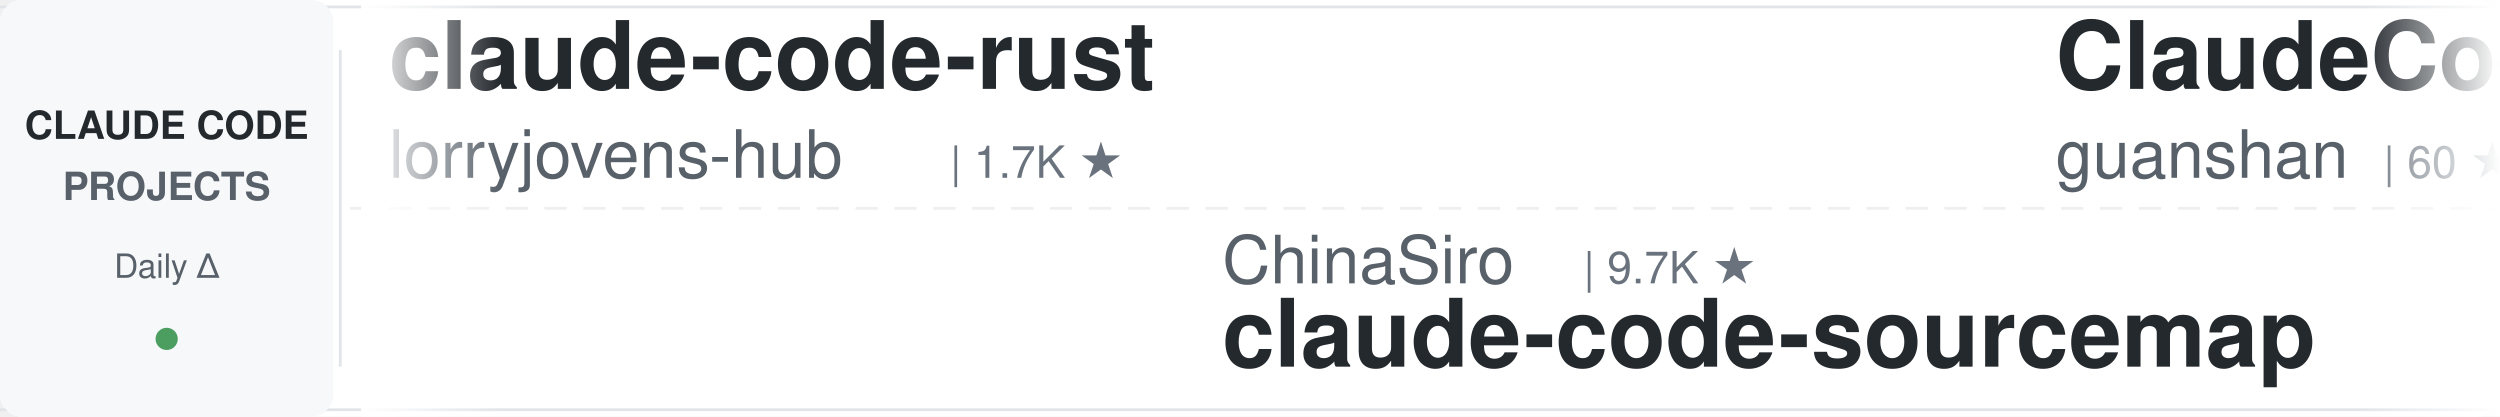
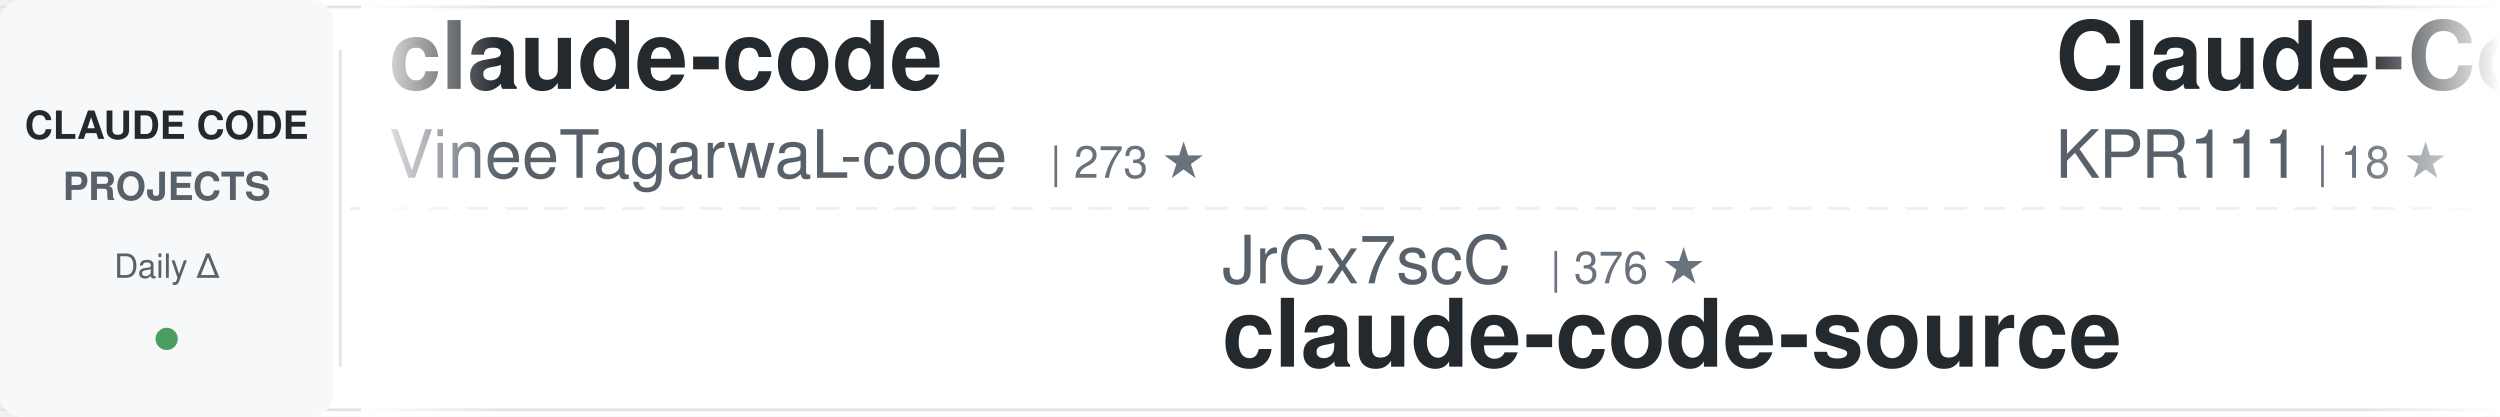
<svg xmlns="http://www.w3.org/2000/svg" width="900" height="150">
  <defs>
    <linearGradient id="awesomeLeftFade" x1="0%" y1="0%" x2="100%" y2="0%">
      <stop offset="0%" style="stop-color:#ffffff;stop-opacity:1" />
      <stop offset="100%" style="stop-color:#ffffff;stop-opacity:0" />
    </linearGradient>
    <linearGradient id="awesomeRightFade" x1="0%" y1="0%" x2="100%" y2="0%">
      <stop offset="0%" style="stop-color:#ffffff;stop-opacity:0" />
      <stop offset="100%" style="stop-color:#ffffff;stop-opacity:1" />
    </linearGradient>
  </defs>
  <rect width="900" height="150" fill="#ffffff" rx="8" />
  <rect x="0" y="2" width="900" height="1" fill="#e1e4e8" />
  <rect x="0" y="147" width="900" height="1" fill="#e1e4e8" />
  <line x1="0" y1="75" x2="900" y2="75" stroke="#e1e4e8" stroke-width="1" stroke-dasharray="8 6" opacity="0.6" />
  <rect x="0" y="0" width="120" height="150" fill="#f6f8fa" rx="8" />
  <text x="60" y="50" font-family="-apple-system, BlinkMacSystemFont, 'Segoe UI', Helvetica, Arial, sans-serif" font-size="14" font-weight="600" fill="#24292e" text-anchor="middle">CLAUDE CODE</text>
  <text x="60" y="72" font-family="-apple-system, BlinkMacSystemFont, 'Segoe UI', Helvetica, Arial, sans-serif" font-size="14" font-weight="600" fill="#586069" text-anchor="middle">PROJECTS</text>
  <text x="60" y="100" font-family="-apple-system, BlinkMacSystemFont, 'Segoe UI', Helvetica, Arial, sans-serif" font-size="12" font-weight="500" fill="#586069" text-anchor="middle">Daily Δ</text>
  <circle cx="60" cy="122" r="4" fill="#22863a" opacity="0.8" />
  <rect x="122" y="18" width="1" height="114" fill="#e1e4e8" />
  <clipPath id="awesomeTickerClip">
    <rect x="130" y="0" width="770" height="150" />
  </clipPath>
  <g clip-path="url(#awesomeTickerClip)">
    <g id="awesomeTickerItems">
      <animateTransform attributeName="transform" attributeType="XML" type="translate" from="0 0" to="-3000 0" dur="54s" repeatCount="indefinite" />
      <g transform="translate(0, 0)">
-         <text x="140" y="32" font-family="-apple-system, BlinkMacSystemFont, 'Segoe UI', Helvetica, Arial, sans-serif" font-size="34" font-weight="600" fill="#24292e">claude-code-rust</text>
-         <text x="140" y="64" font-family="-apple-system, BlinkMacSystemFont, 'Segoe UI', Helvetica, Arial, sans-serif" font-size="24" font-weight="400" fill="#586069">lorryjovens-hub</text>
-         <text x="342" y="64" font-family="-apple-system, BlinkMacSystemFont, 'Segoe UI', Helvetica, Arial, sans-serif" font-size="16" font-weight="500" fill="#6a737d">| 1.7K ★</text>
+         <text x="140" y="32" font-family="-apple-system, BlinkMacSystemFont, 'Segoe UI', Helvetica, Arial, sans-serif" font-size="34" font-weight="600" fill="#24292e">claude-code</text>
+         <text x="140" y="64" font-family="-apple-system, BlinkMacSystemFont, 'Segoe UI', Helvetica, Arial, sans-serif" font-size="24" font-weight="400" fill="#586069">VineeTagarwaL-code</text>
+         <text x="378" y="64" font-family="-apple-system, BlinkMacSystemFont, 'Segoe UI', Helvetica, Arial, sans-serif" font-size="16" font-weight="500" fill="#6a737d">| 273 ★</text>
      </g>
      <g transform="translate(300, 0)">
-         <text x="140" y="102" font-family="-apple-system, BlinkMacSystemFont, 'Segoe UI', Helvetica, Arial, sans-serif" font-size="24" font-weight="400" fill="#586069">ChinaSiro</text>
-         <text x="270" y="102" font-family="-apple-system, BlinkMacSystemFont, 'Segoe UI', Helvetica, Arial, sans-serif" font-size="16" font-weight="500" fill="#6a737d">| 9.7K ★</text>
-         <text x="140" y="132" font-family="-apple-system, BlinkMacSystemFont, 'Segoe UI', Helvetica, Arial, sans-serif" font-size="34" font-weight="600" fill="#24292e">claude-code-sourcemap</text>
+         <text x="140" y="102" font-family="-apple-system, BlinkMacSystemFont, 'Segoe UI', Helvetica, Arial, sans-serif" font-size="24" font-weight="400" fill="#586069">JrCx7scC</text>
+         <text x="258" y="102" font-family="-apple-system, BlinkMacSystemFont, 'Segoe UI', Helvetica, Arial, sans-serif" font-size="16" font-weight="500" fill="#6a737d">| 376 ★</text>
+         <text x="140" y="132" font-family="-apple-system, BlinkMacSystemFont, 'Segoe UI', Helvetica, Arial, sans-serif" font-size="34" font-weight="600" fill="#24292e">claude-code-source</text>
      </g>
      <g transform="translate(600, 0)">
-         <text x="140" y="32" font-family="-apple-system, BlinkMacSystemFont, 'Segoe UI', Helvetica, Arial, sans-serif" font-size="34" font-weight="600" fill="#24292e">ClaudeCode</text>
-         <text x="140" y="64" font-family="-apple-system, BlinkMacSystemFont, 'Segoe UI', Helvetica, Arial, sans-serif" font-size="24" font-weight="400" fill="#586069">guanshan</text>
-         <text x="258" y="64" font-family="-apple-system, BlinkMacSystemFont, 'Segoe UI', Helvetica, Arial, sans-serif" font-size="16" font-weight="500" fill="#6a737d">| 60 ★</text>
+         <text x="140" y="32" font-family="-apple-system, BlinkMacSystemFont, 'Segoe UI', Helvetica, Arial, sans-serif" font-size="34" font-weight="600" fill="#24292e">Claude-Code</text>
+         <text x="140" y="64" font-family="-apple-system, BlinkMacSystemFont, 'Segoe UI', Helvetica, Arial, sans-serif" font-size="24" font-weight="400" fill="#586069">KPR111</text>
+         <text x="234" y="64" font-family="-apple-system, BlinkMacSystemFont, 'Segoe UI', Helvetica, Arial, sans-serif" font-size="16" font-weight="500" fill="#6a737d">| 18 ★</text>
      </g>
      <g transform="translate(900, 0)">
-         <text x="140" y="102" font-family="-apple-system, BlinkMacSystemFont, 'Segoe UI', Helvetica, Arial, sans-serif" font-size="24" font-weight="400" fill="#586069">feiskyer</text>
-         <text x="258" y="102" font-family="-apple-system, BlinkMacSystemFont, 'Segoe UI', Helvetica, Arial, sans-serif" font-size="16" font-weight="500" fill="#6a737d">| 1.7K ★</text>
-         <text x="140" y="132" font-family="-apple-system, BlinkMacSystemFont, 'Segoe UI', Helvetica, Arial, sans-serif" font-size="34" font-weight="600" fill="#24292e">claude-code-settings</text>
+         <text x="140" y="102" font-family="-apple-system, BlinkMacSystemFont, 'Segoe UI', Helvetica, Arial, sans-serif" font-size="24" font-weight="400" fill="#586069">ChrisWiles</text>
+         <text x="282" y="102" font-family="-apple-system, BlinkMacSystemFont, 'Segoe UI', Helvetica, Arial, sans-serif" font-size="16" font-weight="500" fill="#6a737d">| 6.1K ★</text>
+         <text x="359" y="102" font-family="-apple-system, BlinkMacSystemFont, 'Segoe UI', Helvetica, Arial, sans-serif" font-size="16" font-weight="500" fill="#22863a"> +1</text>
+         <text x="140" y="132" font-family="-apple-system, BlinkMacSystemFont, 'Segoe UI', Helvetica, Arial, sans-serif" font-size="34" font-weight="600" fill="#24292e">claude-code-showcase</text>
      </g>
      <g transform="translate(1200, 0)">
-         <text x="140" y="32" font-family="-apple-system, BlinkMacSystemFont, 'Segoe UI', Helvetica, Arial, sans-serif" font-size="34" font-weight="600" fill="#24292e">claude-code</text>
-         <text x="140" y="64" font-family="-apple-system, BlinkMacSystemFont, 'Segoe UI', Helvetica, Arial, sans-serif" font-size="24" font-weight="400" fill="#586069">beilingcc</text>
-         <text x="270" y="64" font-family="-apple-system, BlinkMacSystemFont, 'Segoe UI', Helvetica, Arial, sans-serif" font-size="16" font-weight="500" fill="#6a737d">| 98 ★</text>
+         <text x="140" y="32" font-family="-apple-system, BlinkMacSystemFont, 'Segoe UI', Helvetica, Arial, sans-serif" font-size="34" font-weight="600" fill="#24292e">ralph-claude-code</text>
+         <text x="140" y="64" font-family="-apple-system, BlinkMacSystemFont, 'Segoe UI', Helvetica, Arial, sans-serif" font-size="24" font-weight="400" fill="#586069">frankbria</text>
+         <text x="270" y="64" font-family="-apple-system, BlinkMacSystemFont, 'Segoe UI', Helvetica, Arial, sans-serif" font-size="16" font-weight="500" fill="#6a737d">| 9.7K ★</text>
      </g>
      <g transform="translate(1500, 0)">
-         <text x="140" y="102" font-family="-apple-system, BlinkMacSystemFont, 'Segoe UI', Helvetica, Arial, sans-serif" font-size="24" font-weight="400" fill="#586069">techjarves</text>
-         <text x="282" y="102" font-family="-apple-system, BlinkMacSystemFont, 'Segoe UI', Helvetica, Arial, sans-serif" font-size="16" font-weight="500" fill="#6a737d">| 1.6K ★</text>
-         <text x="140" y="132" font-family="-apple-system, BlinkMacSystemFont, 'Segoe UI', Helvetica, Arial, sans-serif" font-size="34" font-weight="600" fill="#24292e">ClaudeCode-Portable</text>
+         <text x="140" y="102" font-family="-apple-system, BlinkMacSystemFont, 'Segoe UI', Helvetica, Arial, sans-serif" font-size="24" font-weight="400" fill="#586069">RishabhK103</text>
+         <text x="294" y="102" font-family="-apple-system, BlinkMacSystemFont, 'Segoe UI', Helvetica, Arial, sans-serif" font-size="16" font-weight="500" fill="#6a737d">| 108 ★</text>
+         <text x="140" y="132" font-family="-apple-system, BlinkMacSystemFont, 'Segoe UI', Helvetica, Arial, sans-serif" font-size="34" font-weight="600" fill="#24292e">claude-code</text>
      </g>
      <g transform="translate(1800, 0)">
-         <text x="140" y="32" font-family="-apple-system, BlinkMacSystemFont, 'Segoe UI', Helvetica, Arial, sans-serif" font-size="34" font-weight="600" fill="#24292e">claude-code-ultimate-gui...</text>
-         <text x="140" y="64" font-family="-apple-system, BlinkMacSystemFont, 'Segoe UI', Helvetica, Arial, sans-serif" font-size="24" font-weight="400" fill="#586069">FlorianBruniaux</text>
-         <text x="342" y="64" font-family="-apple-system, BlinkMacSystemFont, 'Segoe UI', Helvetica, Arial, sans-serif" font-size="16" font-weight="500" fill="#6a737d">| 6.2K ★</text>
-         <text x="419" y="64" font-family="-apple-system, BlinkMacSystemFont, 'Segoe UI', Helvetica, Arial, sans-serif" font-size="16" font-weight="500" fill="#22863a"> +1</text>
+         <text x="140" y="32" font-family="-apple-system, BlinkMacSystemFont, 'Segoe UI', Helvetica, Arial, sans-serif" font-size="34" font-weight="600" fill="#24292e">claude-code</text>
+         <text x="140" y="64" font-family="-apple-system, BlinkMacSystemFont, 'Segoe UI', Helvetica, Arial, sans-serif" font-size="24" font-weight="400" fill="#586069">tanbiralam</text>
+         <text x="282" y="64" font-family="-apple-system, BlinkMacSystemFont, 'Segoe UI', Helvetica, Arial, sans-serif" font-size="16" font-weight="500" fill="#6a737d">| 2.3K ★</text>
+         <text x="359" y="64" font-family="-apple-system, BlinkMacSystemFont, 'Segoe UI', Helvetica, Arial, sans-serif" font-size="16" font-weight="500" fill="#22863a"> +1</text>
      </g>
      <g transform="translate(2100, 0)">
-         <text x="140" y="102" font-family="-apple-system, BlinkMacSystemFont, 'Segoe UI', Helvetica, Arial, sans-serif" font-size="24" font-weight="400" fill="#586069">disler</text>
-         <text x="234" y="102" font-family="-apple-system, BlinkMacSystemFont, 'Segoe UI', Helvetica, Arial, sans-serif" font-size="16" font-weight="500" fill="#6a737d">| 1.7K ★</text>
-         <text x="140" y="132" font-family="-apple-system, BlinkMacSystemFont, 'Segoe UI', Helvetica, Arial, sans-serif" font-size="34" font-weight="600" fill="#24292e">pi-vs-claude-code</text>
+         <text x="140" y="102" font-family="-apple-system, BlinkMacSystemFont, 'Segoe UI', Helvetica, Arial, sans-serif" font-size="24" font-weight="400" fill="#586069">alex000kim</text>
+         <text x="282" y="102" font-family="-apple-system, BlinkMacSystemFont, 'Segoe UI', Helvetica, Arial, sans-serif" font-size="16" font-weight="500" fill="#6a737d">| 237 ★</text>
+         <text x="140" y="132" font-family="-apple-system, BlinkMacSystemFont, 'Segoe UI', Helvetica, Arial, sans-serif" font-size="34" font-weight="600" fill="#24292e">claude-code</text>
      </g>
      <g transform="translate(2400, 0)">
-         <text x="140" y="32" font-family="-apple-system, BlinkMacSystemFont, 'Segoe UI', Helvetica, Arial, sans-serif" font-size="34" font-weight="600" fill="#24292e">claude-code-my-workflow</text>
-         <text x="140" y="64" font-family="-apple-system, BlinkMacSystemFont, 'Segoe UI', Helvetica, Arial, sans-serif" font-size="24" font-weight="400" fill="#586069">pedrohcgs</text>
-         <text x="270" y="64" font-family="-apple-system, BlinkMacSystemFont, 'Segoe UI', Helvetica, Arial, sans-serif" font-size="16" font-weight="500" fill="#6a737d">| 1.7K ★</text>
+         <text x="140" y="32" font-family="-apple-system, BlinkMacSystemFont, 'Segoe UI', Helvetica, Arial, sans-serif" font-size="34" font-weight="600" fill="#24292e">claude-code</text>
+         <text x="140" y="64" font-family="-apple-system, BlinkMacSystemFont, 'Segoe UI', Helvetica, Arial, sans-serif" font-size="24" font-weight="400" fill="#586069">codeaashu</text>
+         <text x="270" y="64" font-family="-apple-system, BlinkMacSystemFont, 'Segoe UI', Helvetica, Arial, sans-serif" font-size="16" font-weight="500" fill="#6a737d">| 3.4K ★</text>
      </g>
      <g transform="translate(2700, 0)">
-         <text x="140" y="102" font-family="-apple-system, BlinkMacSystemFont, 'Segoe UI', Helvetica, Arial, sans-serif" font-size="24" font-weight="400" fill="#586069">Pimzino</text>
-         <text x="246" y="102" font-family="-apple-system, BlinkMacSystemFont, 'Segoe UI', Helvetica, Arial, sans-serif" font-size="16" font-weight="500" fill="#6a737d">| 3.9K ★</text>
-         <text x="140" y="132" font-family="-apple-system, BlinkMacSystemFont, 'Segoe UI', Helvetica, Arial, sans-serif" font-size="34" font-weight="600" fill="#24292e">claude-code-spec-workflo...</text>
+         <text x="140" y="102" font-family="-apple-system, BlinkMacSystemFont, 'Segoe UI', Helvetica, Arial, sans-serif" font-size="24" font-weight="400" fill="#586069">Windy3f3f3f3f</text>
+         <text x="318" y="102" font-family="-apple-system, BlinkMacSystemFont, 'Segoe UI', Helvetica, Arial, sans-serif" font-size="16" font-weight="500" fill="#6a737d">| 2.8K ★</text>
+         <text x="140" y="132" font-family="-apple-system, BlinkMacSystemFont, 'Segoe UI', Helvetica, Arial, sans-serif" font-size="34" font-weight="600" fill="#24292e">claude-code-from-scratch</text>
      </g>
      <g transform="translate(3000, 0)">
-         <text x="140" y="32" font-family="-apple-system, BlinkMacSystemFont, 'Segoe UI', Helvetica, Arial, sans-serif" font-size="34" font-weight="600" fill="#24292e">claude-code-rust</text>
-         <text x="140" y="64" font-family="-apple-system, BlinkMacSystemFont, 'Segoe UI', Helvetica, Arial, sans-serif" font-size="24" font-weight="400" fill="#586069">lorryjovens-hub</text>
-         <text x="342" y="64" font-family="-apple-system, BlinkMacSystemFont, 'Segoe UI', Helvetica, Arial, sans-serif" font-size="16" font-weight="500" fill="#6a737d">| 1.7K ★</text>
+         <text x="140" y="32" font-family="-apple-system, BlinkMacSystemFont, 'Segoe UI', Helvetica, Arial, sans-serif" font-size="34" font-weight="600" fill="#24292e">claude-code</text>
+         <text x="140" y="64" font-family="-apple-system, BlinkMacSystemFont, 'Segoe UI', Helvetica, Arial, sans-serif" font-size="24" font-weight="400" fill="#586069">VineeTagarwaL-code</text>
+         <text x="378" y="64" font-family="-apple-system, BlinkMacSystemFont, 'Segoe UI', Helvetica, Arial, sans-serif" font-size="16" font-weight="500" fill="#6a737d">| 273 ★</text>
      </g>
      <g transform="translate(3300, 0)">
-         <text x="140" y="102" font-family="-apple-system, BlinkMacSystemFont, 'Segoe UI', Helvetica, Arial, sans-serif" font-size="24" font-weight="400" fill="#586069">ChinaSiro</text>
-         <text x="270" y="102" font-family="-apple-system, BlinkMacSystemFont, 'Segoe UI', Helvetica, Arial, sans-serif" font-size="16" font-weight="500" fill="#6a737d">| 9.7K ★</text>
-         <text x="140" y="132" font-family="-apple-system, BlinkMacSystemFont, 'Segoe UI', Helvetica, Arial, sans-serif" font-size="34" font-weight="600" fill="#24292e">claude-code-sourcemap</text>
+         <text x="140" y="102" font-family="-apple-system, BlinkMacSystemFont, 'Segoe UI', Helvetica, Arial, sans-serif" font-size="24" font-weight="400" fill="#586069">JrCx7scC</text>
+         <text x="258" y="102" font-family="-apple-system, BlinkMacSystemFont, 'Segoe UI', Helvetica, Arial, sans-serif" font-size="16" font-weight="500" fill="#6a737d">| 376 ★</text>
+         <text x="140" y="132" font-family="-apple-system, BlinkMacSystemFont, 'Segoe UI', Helvetica, Arial, sans-serif" font-size="34" font-weight="600" fill="#24292e">claude-code-source</text>
      </g>
      <g transform="translate(3600, 0)">
-         <text x="140" y="32" font-family="-apple-system, BlinkMacSystemFont, 'Segoe UI', Helvetica, Arial, sans-serif" font-size="34" font-weight="600" fill="#24292e">ClaudeCode</text>
-         <text x="140" y="64" font-family="-apple-system, BlinkMacSystemFont, 'Segoe UI', Helvetica, Arial, sans-serif" font-size="24" font-weight="400" fill="#586069">guanshan</text>
-         <text x="258" y="64" font-family="-apple-system, BlinkMacSystemFont, 'Segoe UI', Helvetica, Arial, sans-serif" font-size="16" font-weight="500" fill="#6a737d">| 60 ★</text>
+         <text x="140" y="32" font-family="-apple-system, BlinkMacSystemFont, 'Segoe UI', Helvetica, Arial, sans-serif" font-size="34" font-weight="600" fill="#24292e">Claude-Code</text>
+         <text x="140" y="64" font-family="-apple-system, BlinkMacSystemFont, 'Segoe UI', Helvetica, Arial, sans-serif" font-size="24" font-weight="400" fill="#586069">KPR111</text>
+         <text x="234" y="64" font-family="-apple-system, BlinkMacSystemFont, 'Segoe UI', Helvetica, Arial, sans-serif" font-size="16" font-weight="500" fill="#6a737d">| 18 ★</text>
      </g>
      <g transform="translate(3900, 0)">
-         <text x="140" y="102" font-family="-apple-system, BlinkMacSystemFont, 'Segoe UI', Helvetica, Arial, sans-serif" font-size="24" font-weight="400" fill="#586069">feiskyer</text>
-         <text x="258" y="102" font-family="-apple-system, BlinkMacSystemFont, 'Segoe UI', Helvetica, Arial, sans-serif" font-size="16" font-weight="500" fill="#6a737d">| 1.7K ★</text>
-         <text x="140" y="132" font-family="-apple-system, BlinkMacSystemFont, 'Segoe UI', Helvetica, Arial, sans-serif" font-size="34" font-weight="600" fill="#24292e">claude-code-settings</text>
+         <text x="140" y="102" font-family="-apple-system, BlinkMacSystemFont, 'Segoe UI', Helvetica, Arial, sans-serif" font-size="24" font-weight="400" fill="#586069">ChrisWiles</text>
+         <text x="282" y="102" font-family="-apple-system, BlinkMacSystemFont, 'Segoe UI', Helvetica, Arial, sans-serif" font-size="16" font-weight="500" fill="#6a737d">| 6.1K ★</text>
+         <text x="359" y="102" font-family="-apple-system, BlinkMacSystemFont, 'Segoe UI', Helvetica, Arial, sans-serif" font-size="16" font-weight="500" fill="#22863a"> +1</text>
+         <text x="140" y="132" font-family="-apple-system, BlinkMacSystemFont, 'Segoe UI', Helvetica, Arial, sans-serif" font-size="34" font-weight="600" fill="#24292e">claude-code-showcase</text>
      </g>
    </g>
  </g>
  <rect x="130" y="0" width="50" height="150" fill="url(#awesomeLeftFade)" />
  <rect x="850" y="0" width="50" height="150" fill="url(#awesomeRightFade)" />
</svg>
